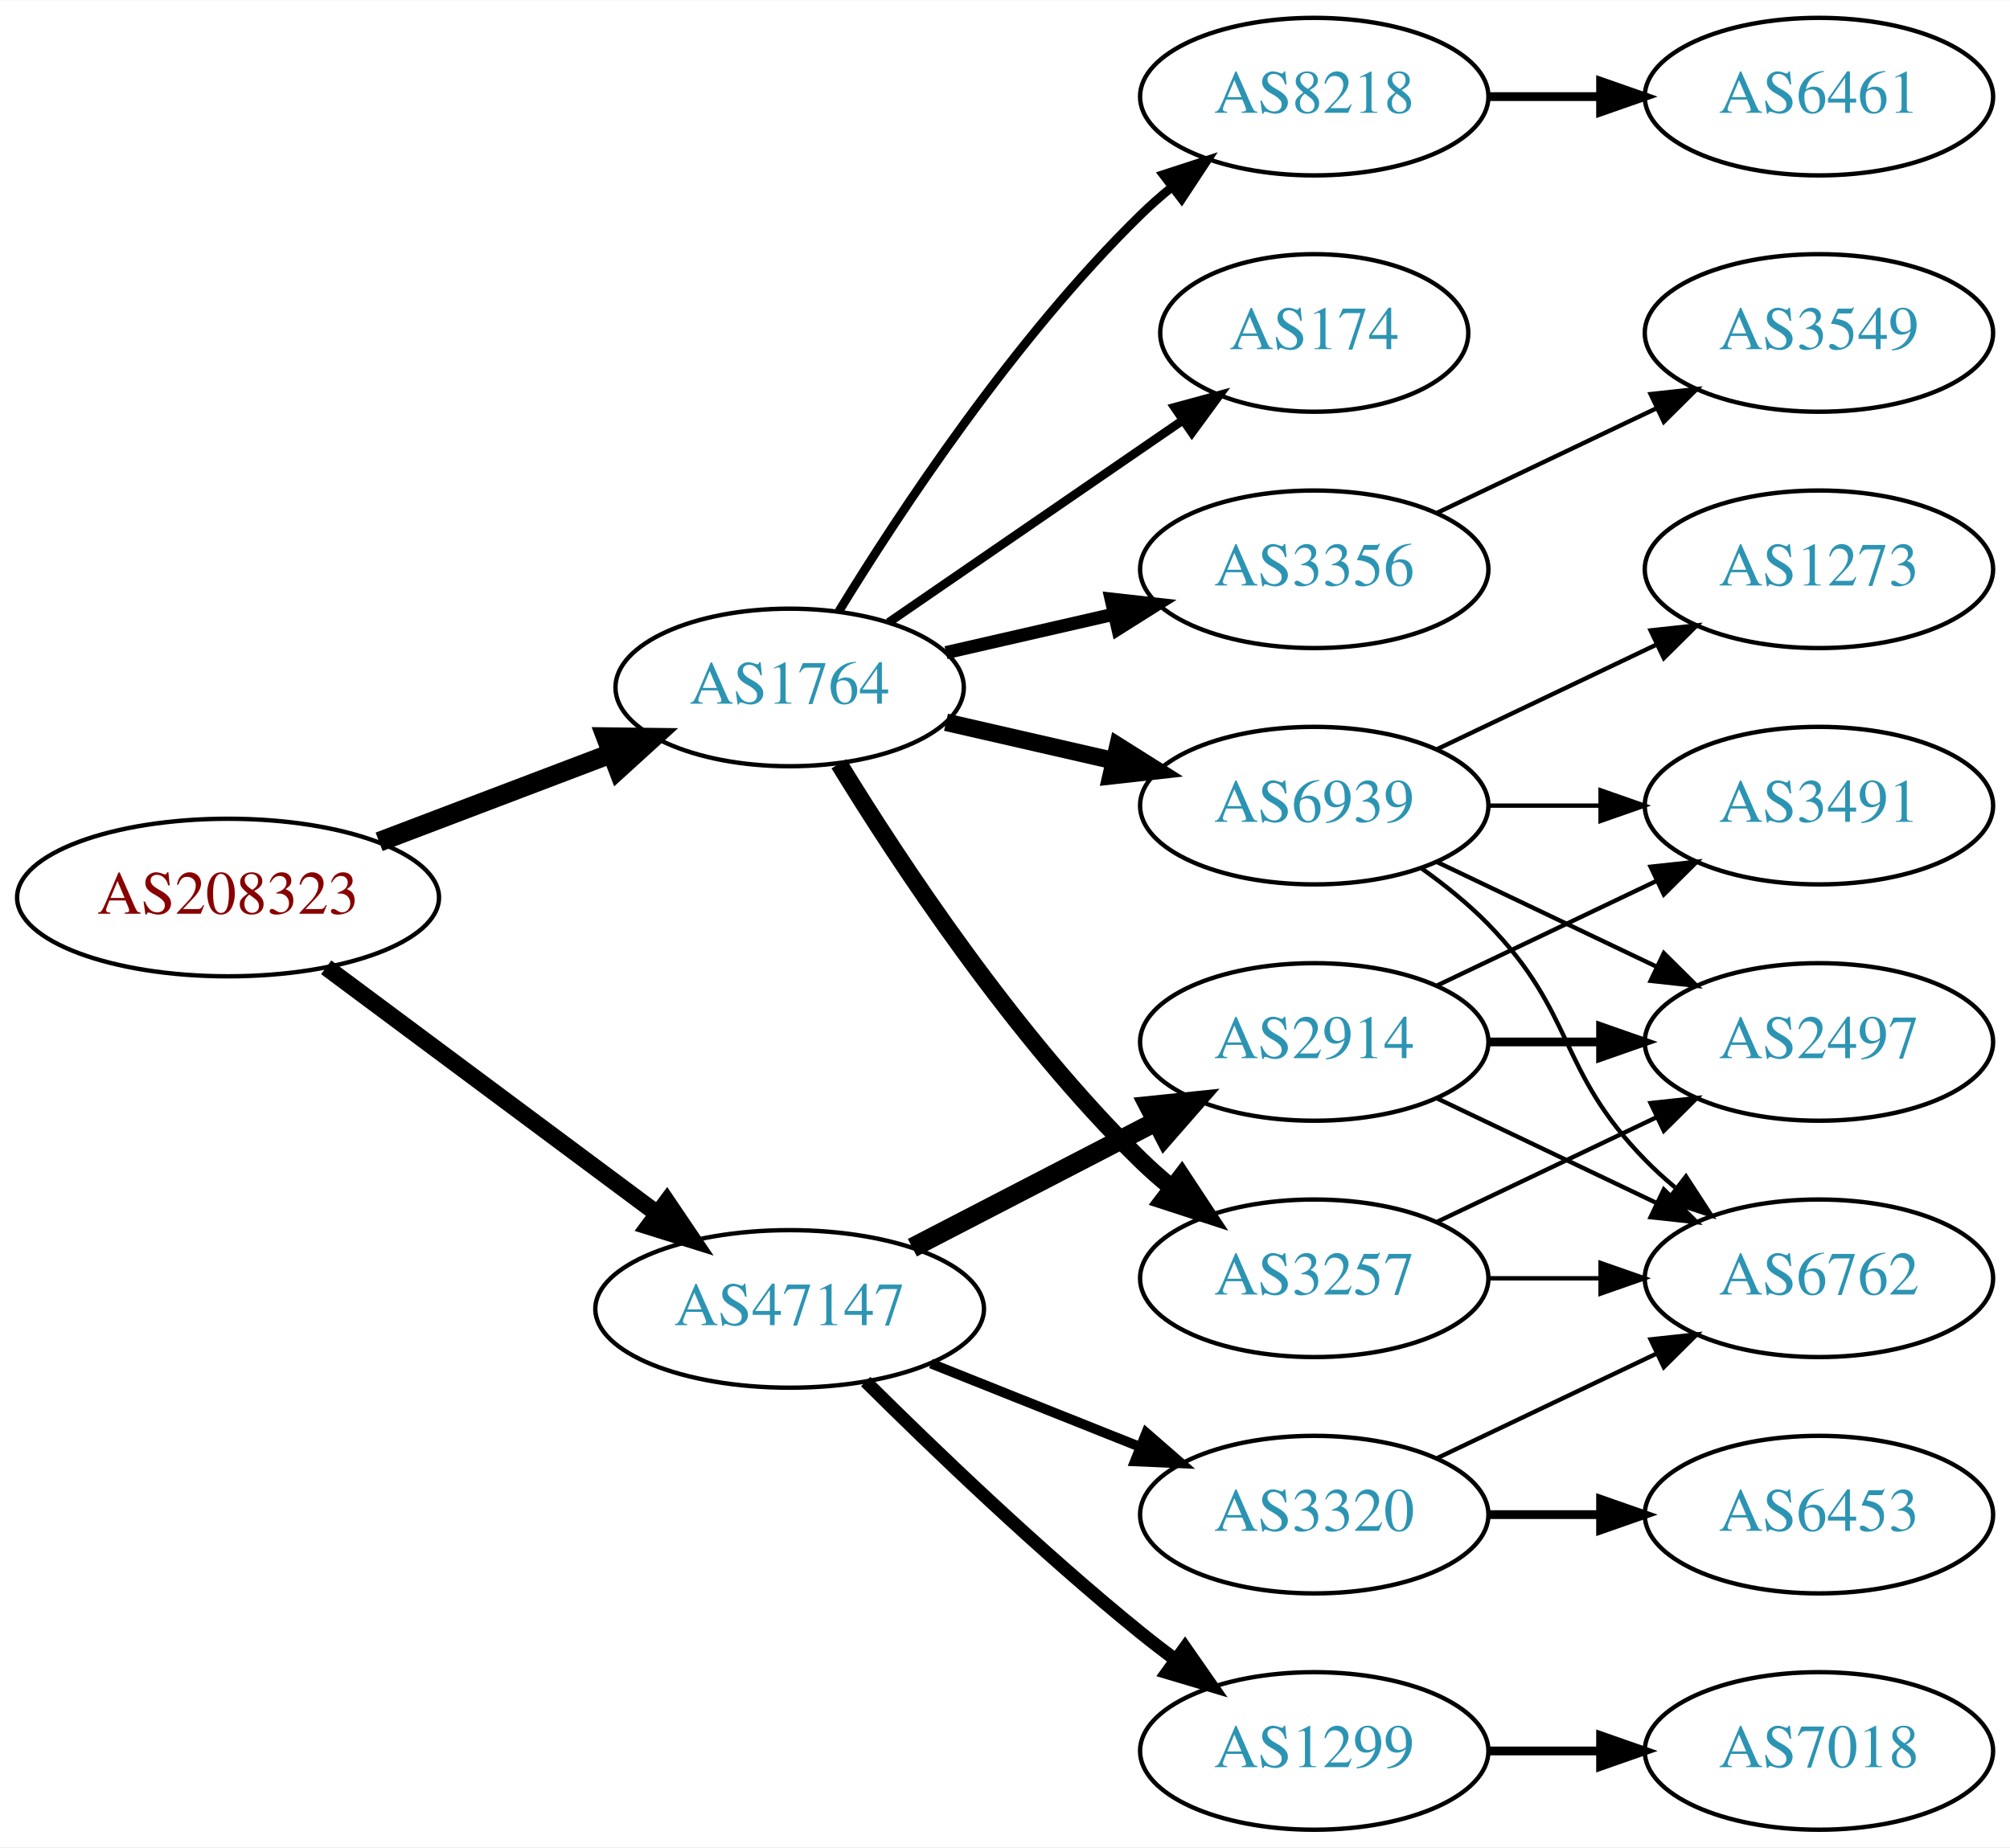
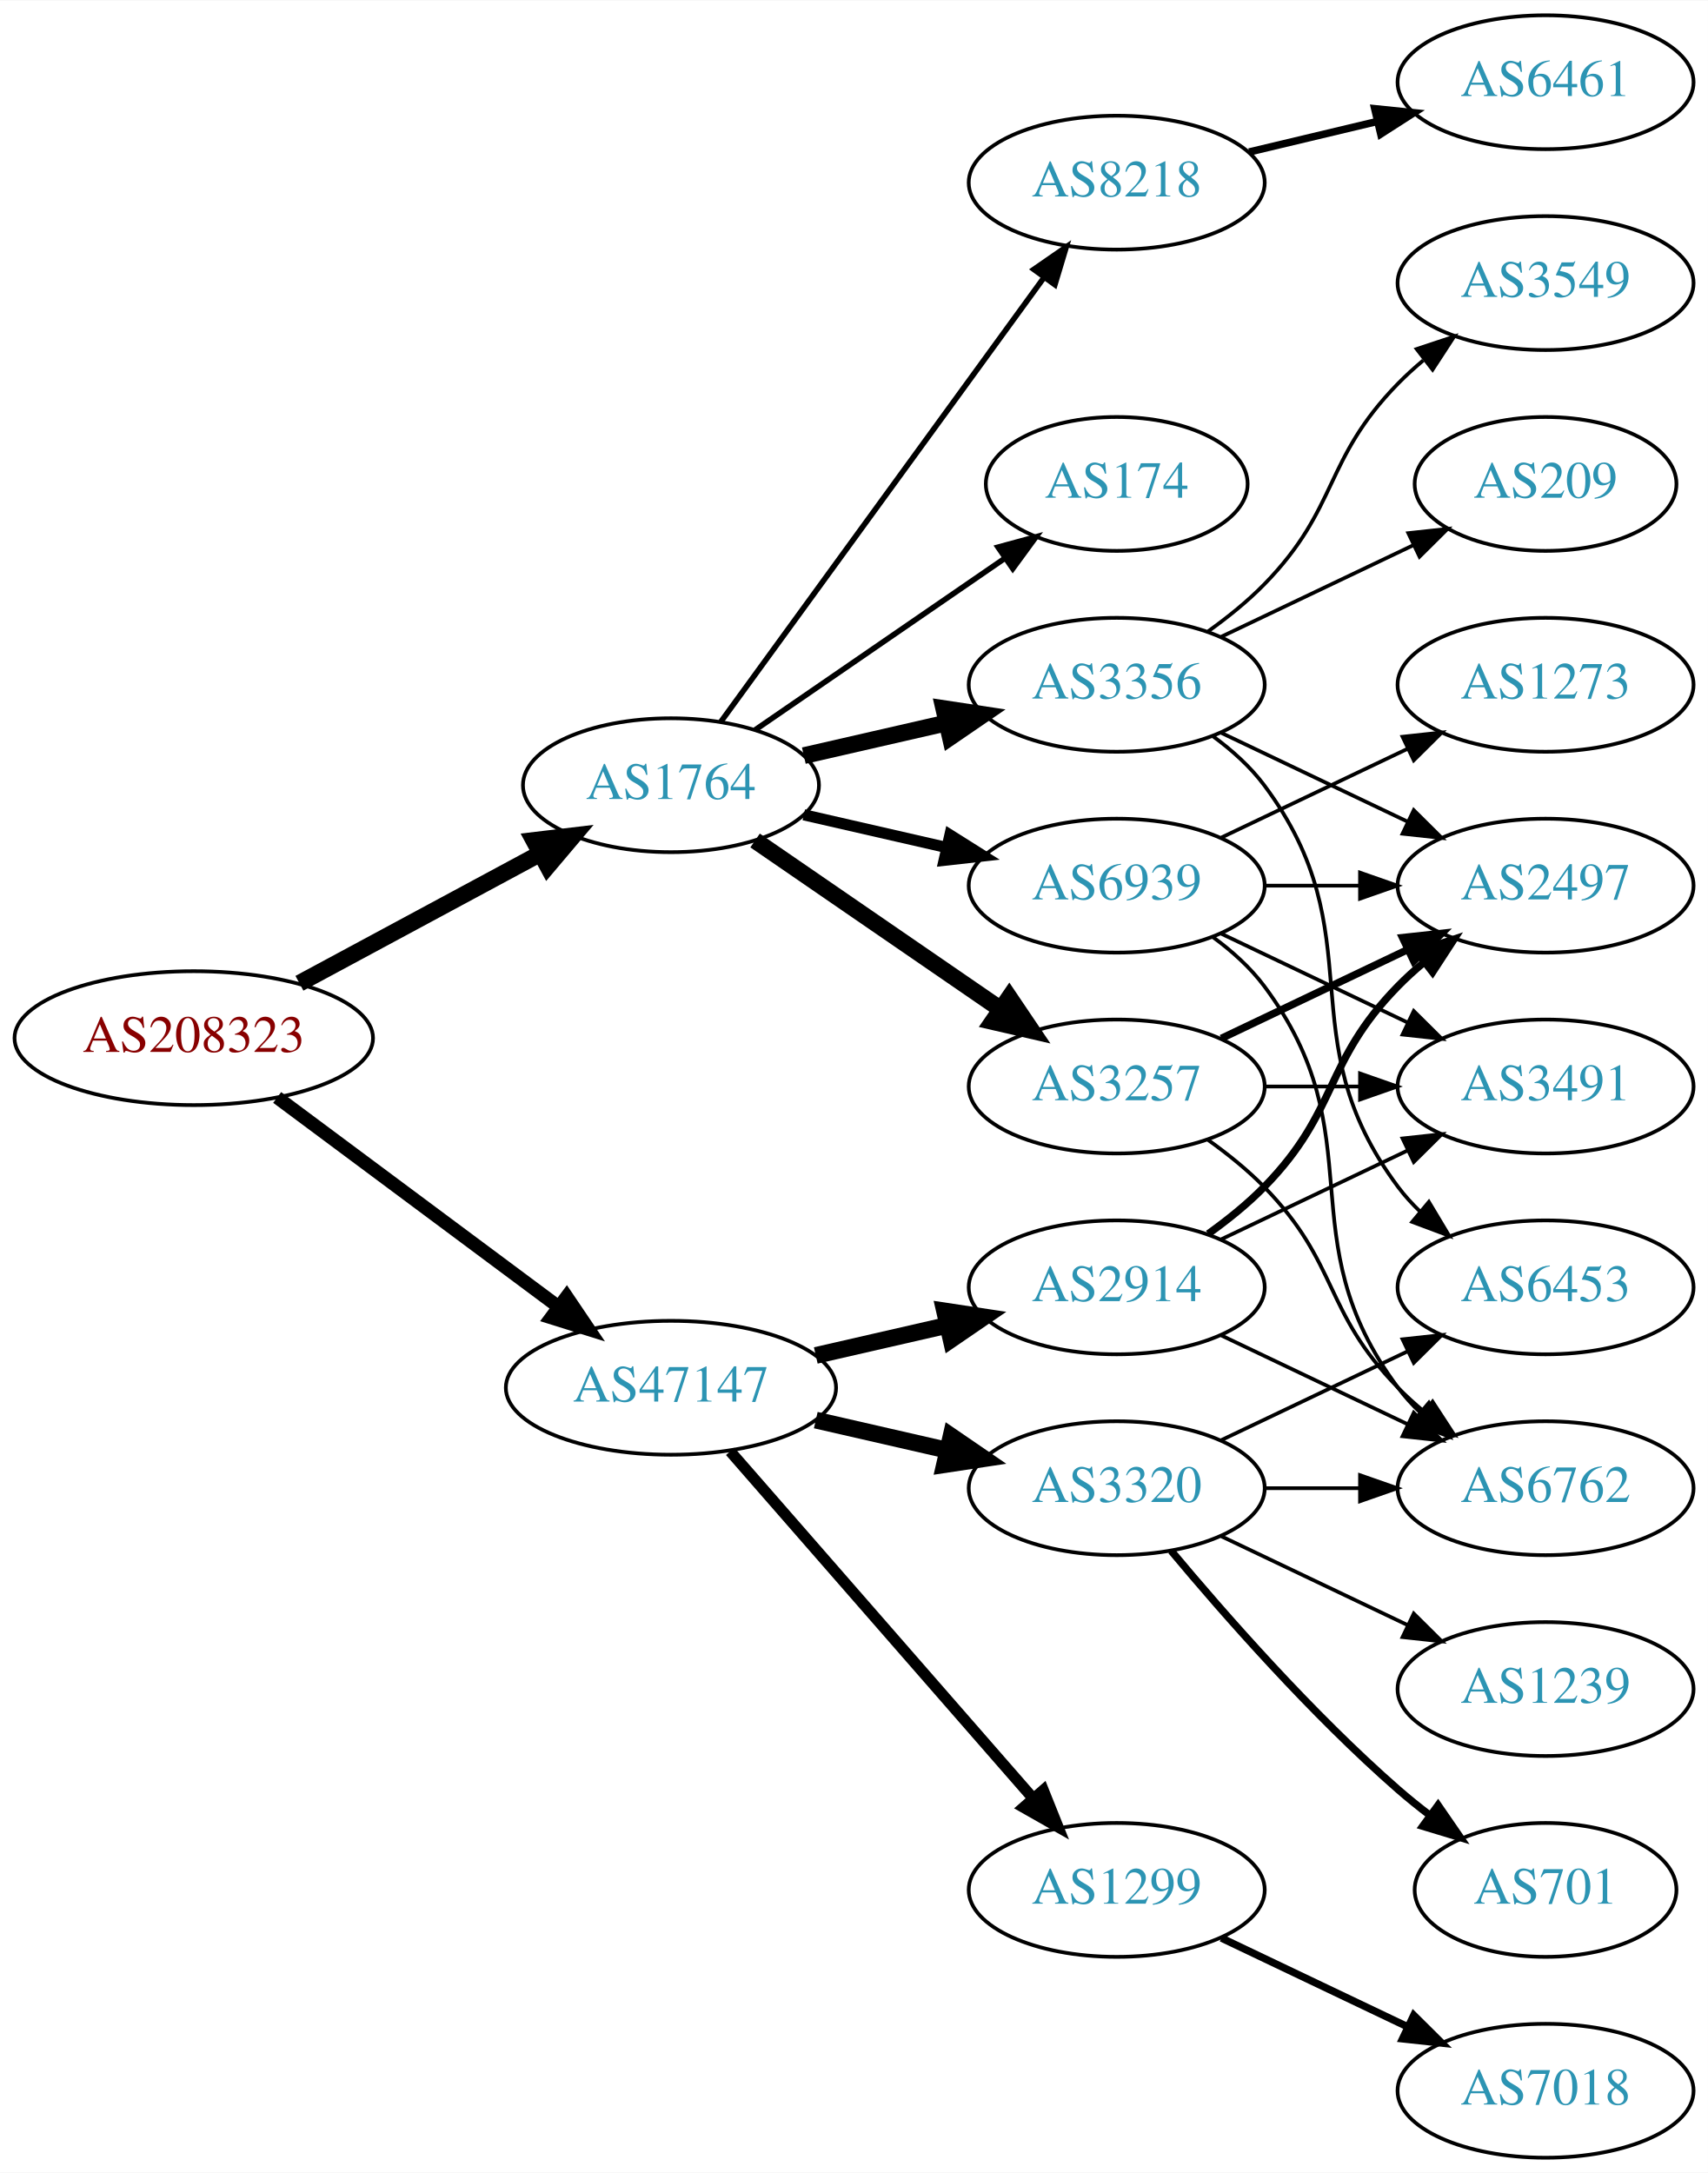
- <svg xmlns="http://www.w3.org/2000/svg" xmlns:xlink="http://www.w3.org/1999/xlink" width="459pt" height="422pt" viewBox="0.00 0.00 459.17 422.00">
-   <g id="graph0" class="graph" transform="scale(1 1) rotate(0) translate(4 418)">
-     <polygon fill="white" stroke="none" points="-4,4 -4,-418 455.17,-418 455.17,4 -4,4" />
+ <svg xmlns="http://www.w3.org/2000/svg" xmlns:xlink="http://www.w3.org/1999/xlink" width="459pt" height="584pt" viewBox="0.00 0.00 459.17 584.00">
+   <g id="graph0" class="graph" transform="scale(1 1) rotate(0) translate(4 580)">
+     <polygon fill="white" stroke="none" points="-4,4 -4,-580 455.17,-580 455.17,4 -4,4" />
    <g id="node1" class="node">
      <g id="a_node1">
        <a xlink:href="/asn/208323" xlink:title="AS208323 ~ ZVR: 1254016365 [AT]">
-           <ellipse fill="#ffffff" stroke="black" cx="48.096" cy="-213" rx="48.192" ry="18" />
-           <text text-anchor="middle" x="48.096" y="-209.3" font-family="Times,serif" font-size="14.00" fill="#880000">AS208323</text>
+           <ellipse fill="#ffffff" stroke="black" cx="48.096" cy="-301" rx="48.192" ry="18" />
+           <text text-anchor="middle" x="48.096" y="-297.3" font-family="Times,serif" font-size="14.00" fill="#880000">AS208323</text>
        </a>
      </g>
    </g>
    <g id="node2" class="node">
      <g id="a_node2">
        <a xlink:href="/asn/1764" xlink:title="AS1764 ~ NEXTLAYER-AS [AT]">
-           <ellipse fill="#ffffff" stroke="black" cx="176.388" cy="-261" rx="39.794" ry="18" />
-           <text text-anchor="middle" x="176.388" y="-257.3" font-family="Times,serif" font-size="14.00" fill="#2c94b3">AS1764</text>
+           <ellipse fill="#ffffff" stroke="black" cx="176.388" cy="-369" rx="39.794" ry="18" />
+           <text text-anchor="middle" x="176.388" y="-365.3" font-family="Times,serif" font-size="14.00" fill="#2c94b3">AS1764</text>
        </a>
      </g>
    </g>
    <g id="edge1" class="edge">
-       <path fill="none" stroke="black" stroke-width="4.5" d="M82.608,-225.737C98.857,-231.913 118.492,-239.375 135.506,-245.842" />
-       <polygon fill="black" stroke="black" stroke-width="4.5" points="134.43,-249.645 145.176,-249.518 137.228,-242.284 134.43,-249.645" />
+       <path fill="none" stroke="black" stroke-width="4.5" d="M76.499,-315.755C95.498,-325.985 120.934,-339.68 141.251,-350.62" />
+       <polygon fill="black" stroke="black" stroke-width="4.5" points="139.512,-354.155 150.184,-355.429 143.246,-347.222 139.512,-354.155" />
    </g>
    <g id="node3" class="node">
      <g id="a_node3">
        <a xlink:href="/asn/47147" xlink:title="AS47147 ~ ANEXIA Internetdienstleistungs GmbH [AT]">
-           <ellipse fill="#ffffff" stroke="black" cx="176.388" cy="-119" rx="44.393" ry="18" />
-           <text text-anchor="middle" x="176.388" y="-115.3" font-family="Times,serif" font-size="14.00" fill="#2c94b3">AS47147</text>
+           <ellipse fill="#ffffff" stroke="black" cx="176.388" cy="-207" rx="44.393" ry="18" />
+           <text text-anchor="middle" x="176.388" y="-203.3" font-family="Times,serif" font-size="14.00" fill="#2c94b3">AS47147</text>
        </a>
      </g>
    </g>
    <g id="edge2" class="edge">
-       <path fill="none" stroke="black" stroke-width="3.9" d="M70.519,-197.054C91.328,-181.566 123.078,-157.934 146.192,-140.731" />
-       <polygon fill="black" stroke="black" stroke-width="3.9" points="148.348,-143.489 154.28,-134.71 144.169,-137.873 148.348,-143.489" />
+       <path fill="none" stroke="black" stroke-width="3.6" d="M70.519,-285.054C91.328,-269.566 123.078,-245.934 146.192,-228.731" />
+       <polygon fill="black" stroke="black" stroke-width="3.6" points="148.348,-231.489 154.28,-222.71 144.169,-225.873 148.348,-231.489" />
    </g>
    <g id="node4" class="node">
      <g id="a_node4">
-         <a xlink:href="/asn/174" xlink:title="AS174 ~ Cogent Communications [US]">
-           <ellipse fill="#ffffff" stroke="black" cx="296.23" cy="-342" rx="35.194" ry="18" />
-           <text text-anchor="middle" x="296.23" y="-338.3" font-family="Times,serif" font-size="14.00" fill="#2c94b3">AS174</text>
+         <a xlink:href="/asn/3257" xlink:title="AS3257 ~ GTT [DE]">
+           <ellipse fill="#ffffff" stroke="black" cx="296.23" cy="-288" rx="39.794" ry="18" />
+           <text text-anchor="middle" x="296.23" y="-284.3" font-family="Times,serif" font-size="14.00" fill="#2c94b3">AS3257</text>
        </a>
      </g>
    </g>
    <g id="edge3" class="edge">
-       <path fill="none" stroke="black" stroke-width="2" d="M199.002,-275.857C217.839,-288.805 245.319,-307.693 266.095,-321.973" />
-       <polygon fill="black" stroke="black" stroke-width="2" points="264.32,-325.001 274.543,-327.781 268.285,-319.232 264.32,-325.001" />
+       <path fill="none" stroke="black" stroke-width="4.5" d="M199.002,-354.143C217.49,-341.435 244.304,-323.005 264.934,-308.825" />
+       <polygon fill="black" stroke="black" stroke-width="4.5" points="267.343,-311.946 273.354,-303.037 262.883,-305.456 267.343,-311.946" />
    </g>
    <g id="node5" class="node">
      <g id="a_node5">
-         <a xlink:href="/asn/8218" xlink:title="AS8218 ~ legacy Neotelecoms [FR]">
+         <a xlink:href="/asn/3356" xlink:title="AS3356 ~ Level 3 Parent, LLC [US]">
          <ellipse fill="#ffffff" stroke="black" cx="296.23" cy="-396" rx="39.794" ry="18" />
-           <text text-anchor="middle" x="296.23" y="-392.3" font-family="Times,serif" font-size="14.00" fill="#2c94b3">AS8218</text>
+           <text text-anchor="middle" x="296.23" y="-392.3" font-family="Times,serif" font-size="14.00" fill="#2c94b3">AS3356</text>
        </a>
      </g>
    </g>
    <g id="edge4" class="edge">
-       <path fill="none" stroke="black" stroke-width="2" d="M187.653,-278.44C201.462,-300.991 227.651,-340.722 256.584,-369 258.724,-371.092 261.041,-373.137 263.441,-375.106" />
-       <polygon fill="black" stroke="black" stroke-width="2" points="261.708,-378.185 271.782,-381.464 265.951,-372.618 261.708,-378.185" />
+       <path fill="none" stroke="black" stroke-width="4.5" d="M212.107,-376.955C224.107,-379.704 237.728,-382.825 250.42,-385.733" />
+       <polygon fill="black" stroke="black" stroke-width="4.5" points="249.725,-389.613 260.352,-388.009 251.484,-381.937 249.725,-389.613" />
    </g>
    <g id="node6" class="node">
      <g id="a_node6">
-         <a xlink:href="/asn/3356" xlink:title="AS3356 ~ Level 3 Parent, LLC [US]">
-           <ellipse fill="#ffffff" stroke="black" cx="296.23" cy="-288" rx="39.794" ry="18" />
-           <text text-anchor="middle" x="296.23" y="-284.3" font-family="Times,serif" font-size="14.00" fill="#2c94b3">AS3356</text>
+         <a xlink:href="/asn/174" xlink:title="AS174 ~ Cogent Communications [US]">
+           <ellipse fill="#ffffff" stroke="black" cx="296.23" cy="-450" rx="35.194" ry="18" />
+           <text text-anchor="middle" x="296.23" y="-446.3" font-family="Times,serif" font-size="14.00" fill="#2c94b3">AS174</text>
        </a>
      </g>
    </g>
    <g id="edge5" class="edge">
-       <path fill="none" stroke="black" stroke-width="3" d="M212.107,-268.955C224.107,-271.704 237.728,-274.825 250.42,-277.733" />
-       <polygon fill="black" stroke="black" stroke-width="3" points="249.823,-281.187 260.352,-280.009 251.386,-274.364 249.823,-281.187" />
+       <path fill="none" stroke="black" stroke-width="1.5" d="M199.002,-383.857C217.839,-396.805 245.319,-415.693 266.095,-429.973" />
+       <polygon fill="black" stroke="black" stroke-width="1.5" points="264.32,-433.001 274.543,-435.781 268.285,-427.232 264.32,-433.001" />
    </g>
    <g id="node7" class="node">
      <g id="a_node7">
-         <a xlink:href="/asn/3257" xlink:title="AS3257 ~ GTT [DE]">
-           <ellipse fill="#ffffff" stroke="black" cx="296.23" cy="-126" rx="39.794" ry="18" />
-           <text text-anchor="middle" x="296.23" y="-122.3" font-family="Times,serif" font-size="14.00" fill="#2c94b3">AS3257</text>
+         <a xlink:href="/asn/8218" xlink:title="AS8218 ~ legacy Neotelecoms [FR]">
+           <ellipse fill="#ffffff" stroke="black" cx="296.23" cy="-531" rx="39.794" ry="18" />
+           <text text-anchor="middle" x="296.23" y="-527.3" font-family="Times,serif" font-size="14.00" fill="#2c94b3">AS8218</text>
        </a>
      </g>
    </g>
    <g id="edge6" class="edge">
-       <path fill="none" stroke="black" stroke-width="4" d="M187.653,-243.56C201.462,-221.009 227.651,-181.278 256.584,-153 258.724,-150.908 261.041,-148.863 263.441,-146.894" />
-       <polygon fill="black" stroke="black" stroke-width="4" points="265.951,-149.382 271.782,-140.536 261.708,-143.815 265.951,-149.382" />
+       <path fill="none" stroke="black" stroke-width="1.5" d="M189.776,-386.031C210.498,-414.517 252.301,-471.985 276.589,-505.374" />
+       <polygon fill="black" stroke="black" stroke-width="1.5" points="273.94,-507.682 282.653,-513.71 279.601,-503.564 273.94,-507.682" />
    </g>
    <g id="node8" class="node">
      <g id="a_node8">
        <a xlink:href="/asn/6939" xlink:title="AS6939 ~ Hurricane Electric LLC [US]">
+           <ellipse fill="#ffffff" stroke="black" cx="296.23" cy="-342" rx="39.794" ry="18" />
+           <text text-anchor="middle" x="296.23" y="-338.3" font-family="Times,serif" font-size="14.00" fill="#2c94b3">AS6939</text>
+         </a>
+       </g>
+     </g>
+     <g id="edge7" class="edge">
+       <path fill="none" stroke="black" stroke-width="3" d="M212.107,-361.045C224.107,-358.296 237.728,-355.175 250.42,-352.267" />
+       <polygon fill="black" stroke="black" stroke-width="3" points="251.386,-355.636 260.352,-349.991 249.823,-348.813 251.386,-355.636" />
+     </g>
+     <g id="node16" class="node">
+       <g id="a_node16">
+         <a xlink:href="/asn/2914" xlink:title="AS2914 ~ NTT America, Inc. [US]">
          <ellipse fill="#ffffff" stroke="black" cx="296.23" cy="-234" rx="39.794" ry="18" />
-           <text text-anchor="middle" x="296.23" y="-230.3" font-family="Times,serif" font-size="14.00" fill="#2c94b3">AS6939</text>
-         </a>
-       </g>
-     </g>
-     <g id="edge7" class="edge">
-       <path fill="none" stroke="black" stroke-width="4" d="M212.107,-253.045C224.107,-250.296 237.728,-247.175 250.42,-244.267" />
-       <polygon fill="black" stroke="black" stroke-width="4" points="251.386,-247.636 260.352,-241.991 249.823,-240.813 251.386,-247.636" />
+           <text text-anchor="middle" x="296.23" y="-230.3" font-family="Times,serif" font-size="14.00" fill="#2c94b3">AS2914</text>
+         </a>
+       </g>
+     </g>
+     <g id="edge16" class="edge">
+       <path fill="none" stroke="black" stroke-width="4.5" d="M215.322,-215.692C226.563,-218.267 238.976,-221.111 250.599,-223.774" />
+       <polygon fill="black" stroke="black" stroke-width="4.5" points="249.934,-227.661 260.56,-226.057 251.692,-219.985 249.934,-227.661" />
+     </g>
+     <g id="node17" class="node">
+       <g id="a_node17">
+         <a xlink:href="/asn/3320" xlink:title="AS3320 ~ DTAG [DE]">
+           <ellipse fill="#ffffff" stroke="black" cx="296.23" cy="-180" rx="39.794" ry="18" />
+           <text text-anchor="middle" x="296.23" y="-176.3" font-family="Times,serif" font-size="14.00" fill="#2c94b3">AS3320</text>
+         </a>
+       </g>
+     </g>
+     <g id="edge17" class="edge">
+       <path fill="none" stroke="black" stroke-width="4.5" d="M215.322,-198.308C226.563,-195.733 238.976,-192.889 250.599,-190.226" />
+       <polygon fill="black" stroke="black" stroke-width="4.5" points="251.692,-194.015 260.56,-187.943 249.934,-186.339 251.692,-194.015" />
+     </g>
+     <g id="node18" class="node">
+       <g id="a_node18">
+         <a xlink:href="/asn/1299" xlink:title="AS1299 ~ Telia Carrier [EU]">
+           <ellipse fill="#ffffff" stroke="black" cx="296.23" cy="-72" rx="39.794" ry="18" />
+           <text text-anchor="middle" x="296.23" y="-68.3" font-family="Times,serif" font-size="14.00" fill="#2c94b3">AS1299</text>
+         </a>
+       </g>
+     </g>
+     <g id="edge18" class="edge">
+       <path fill="none" stroke="black" stroke-width="3" d="M192.312,-189.902C212.855,-166.369 249.974,-123.845 273.571,-96.813" />
+       <polygon fill="black" stroke="black" stroke-width="3" points="276.487,-98.794 280.426,-88.959 271.214,-94.191 276.487,-98.794" />
+     </g>
+     <g id="node9" class="node">
+       <g id="a_node9">
+         <a xlink:href="/asn/3491" xlink:title="AS3491 ~ PCCW Global, Inc. [US]">
+           <ellipse fill="#ffffff" stroke="black" cx="411.523" cy="-288" rx="39.794" ry="18" />
+           <text text-anchor="middle" x="411.523" y="-284.3" font-family="Times,serif" font-size="14.00" fill="#2c94b3">AS3491</text>
+         </a>
+       </g>
+     </g>
+     <g id="edge8" class="edge">
+       <path fill="none" stroke="black" d="M335.902,-288C344.105,-288 352.869,-288 361.401,-288" />
+       <polygon fill="black" stroke="black" points="361.641,-291.5 371.641,-288 361.641,-284.5 361.641,-291.5" />
+     </g>
+     <g id="node10" class="node">
+       <g id="a_node10">
+         <a xlink:href="/asn/6762" xlink:title="AS6762 ~ TELECOM ITALIA SPARKLE S.p.A. [IT]">
+           <ellipse fill="#ffffff" stroke="black" cx="411.523" cy="-180" rx="39.794" ry="18" />
+           <text text-anchor="middle" x="411.523" y="-176.3" font-family="Times,serif" font-size="14.00" fill="#2c94b3">AS6762</text>
+         </a>
+       </g>
+     </g>
+     <g id="edge9" class="edge">
+       <path fill="none" stroke="black" d="M320.824,-273.611C326.08,-269.852 331.412,-265.563 335.877,-261 356.049,-240.383 351.704,-227.617 371.877,-207 373.969,-204.861 376.253,-202.782 378.63,-200.79" />
+       <polygon fill="black" stroke="black" points="381.148,-203.268 386.929,-194.389 376.873,-197.725 381.148,-203.268" />
+     </g>
+     <g id="node11" class="node">
+       <g id="a_node11">
+         <a xlink:href="/asn/2497" xlink:title="AS2497 ~ Internet Initiative Japan Inc. [JP]">
+           <ellipse fill="#ffffff" stroke="black" cx="411.523" cy="-342" rx="39.794" ry="18" />
+           <text text-anchor="middle" x="411.523" y="-338.3" font-family="Times,serif" font-size="14.00" fill="#2c94b3">AS2497</text>
+         </a>
+       </g>
+     </g>
+     <g id="edge10" class="edge">
+       <path fill="none" stroke="black" stroke-width="2" d="M324.367,-300.934C339.361,-308.081 358.182,-317.052 374.405,-324.785" />
+       <polygon fill="black" stroke="black" stroke-width="2" points="373.075,-328.028 383.608,-329.171 376.087,-321.709 373.075,-328.028" />
+     </g>
+     <g id="edge11" class="edge">
+       <path fill="none" stroke="black" d="M324.367,-383.066C339.361,-375.919 358.182,-366.948 374.405,-359.215" />
+       <polygon fill="black" stroke="black" points="376.087,-362.291 383.608,-354.829 373.075,-355.972 376.087,-362.291" />
+     </g>
+     <g id="node12" class="node">
+       <g id="a_node12">
+         <a xlink:href="/asn/3549" xlink:title="AS3549 ~ Level 3 Parent, LLC [US]">
+           <ellipse fill="#ffffff" stroke="black" cx="411.523" cy="-504" rx="39.794" ry="18" />
+           <text text-anchor="middle" x="411.523" y="-500.3" font-family="Times,serif" font-size="14.00" fill="#2c94b3">AS3549</text>
+         </a>
+       </g>
+     </g>
+     <g id="edge12" class="edge">
+       <path fill="none" stroke="black" d="M320.824,-410.389C326.08,-414.148 331.412,-418.437 335.877,-423 356.049,-443.617 351.704,-456.383 371.877,-477 373.969,-479.139 376.253,-481.218 378.63,-483.21" />
+       <polygon fill="black" stroke="black" points="376.873,-486.275 386.929,-489.611 381.148,-480.732 376.873,-486.275" />
    </g>
    <g id="node13" class="node">
      <g id="a_node13">
-         <a xlink:href="/asn/3320" xlink:title="AS3320 ~ DTAG [DE]">
-           <ellipse fill="#ffffff" stroke="black" cx="296.23" cy="-72" rx="39.794" ry="18" />
-           <text text-anchor="middle" x="296.23" y="-68.3" font-family="Times,serif" font-size="14.00" fill="#2c94b3">AS3320</text>
-         </a>
-       </g>
-     </g>
-     <g id="edge12" class="edge">
-       <path fill="none" stroke="black" stroke-width="2.25" d="M208.658,-106.528C223.339,-100.673 240.983,-93.636 256.501,-87.447" />
-       <polygon fill="black" stroke="black" stroke-width="2.25" points="257.851,-90.677 265.842,-83.721 255.257,-84.175 257.851,-90.677" />
+         <a xlink:href="/asn/6453" xlink:title="AS6453 ~ TATA COMMUNICATIONS (AMERICA) INC [US]">
+           <ellipse fill="#ffffff" stroke="black" cx="411.523" cy="-234" rx="39.794" ry="18" />
+           <text text-anchor="middle" x="411.523" y="-230.3" font-family="Times,serif" font-size="14.00" fill="#2c94b3">AS6453</text>
+         </a>
+       </g>
+     </g>
+     <g id="edge13" class="edge">
+       <path fill="none" stroke="black" d="M322.161,-382.118C327.237,-378.389 332.155,-373.984 335.877,-369 366.148,-328.458 341.605,-301.542 371.877,-261 373.621,-258.664 375.628,-256.455 377.792,-254.383" />
+       <polygon fill="black" stroke="black" points="380.151,-256.973 385.592,-247.882 375.67,-251.595 380.151,-256.973" />
    </g>
    <g id="node14" class="node">
      <g id="a_node14">
-         <a xlink:href="/asn/1299" xlink:title="AS1299 ~ Telia Carrier [EU]">
-           <ellipse fill="#ffffff" stroke="black" cx="296.23" cy="-18" rx="39.794" ry="18" />
-           <text text-anchor="middle" x="296.23" y="-14.3" font-family="Times,serif" font-size="14.00" fill="#2c94b3">AS1299</text>
-         </a>
-       </g>
-     </g>
-     <g id="edge13" class="edge">
-       <path fill="none" stroke="black" stroke-width="3" d="M193.756,-102.403C209.352,-86.911 233.77,-63.473 256.584,-45 259.128,-42.94 261.821,-40.864 264.553,-38.828" />
-       <polygon fill="black" stroke="black" stroke-width="3" points="266.708,-41.59 272.763,-32.895 262.608,-35.916 266.708,-41.59" />
+         <a xlink:href="/asn/209" xlink:title="AS209 ~ CenturyLink Communications, LLC [US]">
+           <ellipse fill="#ffffff" stroke="black" cx="411.523" cy="-450" rx="35.194" ry="18" />
+           <text text-anchor="middle" x="411.523" y="-446.3" font-family="Times,serif" font-size="14.00" fill="#2c94b3">AS209</text>
+         </a>
+       </g>
+     </g>
+     <g id="edge14" class="edge">
+       <path fill="none" stroke="black" d="M324.367,-408.934C339.798,-416.29 359.284,-425.577 375.819,-433.459" />
+       <polygon fill="black" stroke="black" points="374.628,-436.768 385.161,-437.911 377.64,-430.449 374.628,-436.768" />
    </g>
    <g id="node15" class="node">
      <g id="a_node15">
-         <a xlink:href="/asn/2914" xlink:title="AS2914 ~ NTT America, Inc. [US]">
-           <ellipse fill="#ffffff" stroke="black" cx="296.23" cy="-180" rx="39.794" ry="18" />
-           <text text-anchor="middle" x="296.23" y="-176.3" font-family="Times,serif" font-size="14.00" fill="#2c94b3">AS2914</text>
-         </a>
-       </g>
-     </g>
-     <g id="edge14" class="edge">
-       <path fill="none" stroke="black" stroke-width="4.5" d="M204.423,-132.995C220.972,-141.561 242.324,-152.614 260.165,-161.849" />
-       <polygon fill="black" stroke="black" stroke-width="4.5" points="258.44,-165.39 269.131,-166.49 262.06,-158.396 258.44,-165.39" />
-     </g>
-     <g id="node9" class="node">
-       <g id="a_node9">
        <a xlink:href="/asn/6461" xlink:title="AS6461 ~ Zayo Bandwidth [US]">
+           <ellipse fill="#ffffff" stroke="black" cx="411.523" cy="-558" rx="39.794" ry="18" />
+           <text text-anchor="middle" x="411.523" y="-554.3" font-family="Times,serif" font-size="14.00" fill="#2c94b3">AS6461</text>
+         </a>
+       </g>
+     </g>
+     <g id="edge15" class="edge">
+       <path fill="none" stroke="black" stroke-width="2" d="M331.837,-539.248C342.709,-541.838 354.863,-544.735 366.305,-547.462" />
+       <polygon fill="black" stroke="black" stroke-width="2" points="365.589,-550.889 376.128,-549.803 367.212,-544.08 365.589,-550.889" />
+     </g>
+     <g id="edge29" class="edge">
+       <path fill="none" stroke="black" d="M324.367,-329.066C339.361,-321.919 358.182,-312.948 374.405,-305.215" />
+       <polygon fill="black" stroke="black" points="376.087,-308.291 383.608,-300.829 373.075,-301.972 376.087,-308.291" />
+     </g>
+     <g id="edge30" class="edge">
+       <path fill="none" stroke="black" d="M322.161,-328.118C327.237,-324.389 332.155,-319.984 335.877,-315 366.148,-274.458 341.605,-247.542 371.877,-207 373.621,-204.664 375.628,-202.455 377.792,-200.383" />
+       <polygon fill="black" stroke="black" points="380.151,-202.973 385.592,-193.882 375.67,-197.595 380.151,-202.973" />
+     </g>
+     <g id="edge28" class="edge">
+       <path fill="none" stroke="black" d="M335.902,-342C344.105,-342 352.869,-342 361.401,-342" />
+       <polygon fill="black" stroke="black" points="361.641,-345.5 371.641,-342 361.641,-338.5 361.641,-345.5" />
+     </g>
+     <g id="node22" class="node">
+       <g id="a_node22">
+         <a xlink:href="/asn/1273" xlink:title="AS1273 ~ Vodafone Group PLC [EU]">
          <ellipse fill="#ffffff" stroke="black" cx="411.523" cy="-396" rx="39.794" ry="18" />
-           <text text-anchor="middle" x="411.523" y="-392.3" font-family="Times,serif" font-size="14.00" fill="#2c94b3">AS6461</text>
-         </a>
-       </g>
-     </g>
-     <g id="edge8" class="edge">
-       <path fill="none" stroke="black" stroke-width="2" d="M335.902,-396C344.105,-396 352.869,-396 361.401,-396" />
-       <polygon fill="black" stroke="black" stroke-width="2" points="361.641,-399.5 371.641,-396 361.641,-392.5 361.641,-399.5" />
-     </g>
-     <g id="node10" class="node">
-       <g id="a_node10">
-         <a xlink:href="/asn/3549" xlink:title="AS3549 ~ Level 3 Parent, LLC [US]">
-           <ellipse fill="#ffffff" stroke="black" cx="411.523" cy="-342" rx="39.794" ry="18" />
-           <text text-anchor="middle" x="411.523" y="-338.3" font-family="Times,serif" font-size="14.00" fill="#2c94b3">AS3549</text>
-         </a>
-       </g>
-     </g>
-     <g id="edge9" class="edge">
-       <path fill="none" stroke="black" d="M324.367,-300.934C339.361,-308.081 358.182,-317.052 374.405,-324.785" />
-       <polygon fill="black" stroke="black" points="373.075,-328.028 383.608,-329.171 376.087,-321.709 373.075,-328.028" />
-     </g>
-     <g id="node11" class="node">
-       <g id="a_node11">
-         <a xlink:href="/asn/6762" xlink:title="AS6762 ~ TELECOM ITALIA SPARKLE S.p.A. [IT]">
-           <ellipse fill="#ffffff" stroke="black" cx="411.523" cy="-126" rx="39.794" ry="18" />
-           <text text-anchor="middle" x="411.523" y="-122.3" font-family="Times,serif" font-size="14.00" fill="#2c94b3">AS6762</text>
-         </a>
-       </g>
-     </g>
-     <g id="edge10" class="edge">
-       <path fill="none" stroke="black" d="M335.902,-126C344.105,-126 352.869,-126 361.401,-126" />
-       <polygon fill="black" stroke="black" points="361.641,-129.5 371.641,-126 361.641,-122.5 361.641,-129.5" />
-     </g>
-     <g id="node12" class="node">
-       <g id="a_node12">
-         <a xlink:href="/asn/2497" xlink:title="AS2497 ~ Internet Initiative Japan Inc. [JP]">
-           <ellipse fill="#ffffff" stroke="black" cx="411.523" cy="-180" rx="39.794" ry="18" />
-           <text text-anchor="middle" x="411.523" y="-176.3" font-family="Times,serif" font-size="14.00" fill="#2c94b3">AS2497</text>
-         </a>
-       </g>
-     </g>
-     <g id="edge11" class="edge">
-       <path fill="none" stroke="black" d="M324.367,-138.934C339.361,-146.081 358.182,-155.052 374.405,-162.785" />
-       <polygon fill="black" stroke="black" points="373.075,-166.028 383.608,-167.171 376.087,-159.709 373.075,-166.028" />
-     </g>
-     <g id="edge23" class="edge">
-       <path fill="none" stroke="black" d="M320.824,-219.611C326.08,-215.852 331.412,-211.563 335.877,-207 356.049,-186.383 351.704,-173.617 371.877,-153 373.969,-150.861 376.253,-148.782 378.63,-146.79" />
-       <polygon fill="black" stroke="black" points="381.148,-149.268 386.929,-140.389 376.873,-143.725 381.148,-149.268" />
-     </g>
-     <g id="edge22" class="edge">
+           <text text-anchor="middle" x="411.523" y="-392.3" font-family="Times,serif" font-size="14.00" fill="#2c94b3">AS1273</text>
+         </a>
+       </g>
+     </g>
+     <g id="edge27" class="edge">
+       <path fill="none" stroke="black" d="M324.367,-354.934C339.361,-362.081 358.182,-371.052 374.405,-378.785" />
+       <polygon fill="black" stroke="black" points="373.075,-382.028 383.608,-383.171 376.087,-375.709 373.075,-382.028" />
+     </g>
+     <g id="edge19" class="edge">
+       <path fill="none" stroke="black" d="M324.367,-246.934C339.361,-254.081 358.182,-263.052 374.405,-270.785" />
+       <polygon fill="black" stroke="black" points="373.075,-274.028 383.608,-275.171 376.087,-267.709 373.075,-274.028" />
+     </g>
+     <g id="edge21" class="edge">
      <path fill="none" stroke="black" d="M324.367,-221.066C339.361,-213.919 358.182,-204.948 374.405,-197.215" />
      <polygon fill="black" stroke="black" points="376.087,-200.291 383.608,-192.829 373.075,-193.972 376.087,-200.291" />
    </g>
-     <g id="node18" class="node">
-       <g id="a_node18">
-         <a xlink:href="/asn/3491" xlink:title="AS3491 ~ PCCW Global, Inc. [US]">
-           <ellipse fill="#ffffff" stroke="black" cx="411.523" cy="-234" rx="39.794" ry="18" />
-           <text text-anchor="middle" x="411.523" y="-230.3" font-family="Times,serif" font-size="14.00" fill="#2c94b3">AS3491</text>
-         </a>
-       </g>
-     </g>
-     <g id="edge21" class="edge">
-       <path fill="none" stroke="black" d="M335.902,-234C344.105,-234 352.869,-234 361.401,-234" />
-       <polygon fill="black" stroke="black" points="361.641,-237.5 371.641,-234 361.641,-230.5 361.641,-237.5" />
+     <g id="edge20" class="edge">
+       <path fill="none" stroke="black" stroke-width="2" d="M320.824,-248.389C326.08,-252.148 331.412,-256.437 335.877,-261 356.049,-281.617 351.704,-294.383 371.877,-315 373.969,-317.139 376.253,-319.218 378.63,-321.21" />
+       <polygon fill="black" stroke="black" stroke-width="2" points="376.873,-324.275 386.929,-327.611 381.148,-318.732 376.873,-324.275" />
+     </g>
+     <g id="edge25" class="edge">
+       <path fill="none" stroke="black" d="M335.902,-180C344.105,-180 352.869,-180 361.401,-180" />
+       <polygon fill="black" stroke="black" points="361.641,-183.5 371.641,-180 361.641,-176.5 361.641,-183.5" />
+     </g>
+     <g id="edge24" class="edge">
+       <path fill="none" stroke="black" d="M324.367,-192.934C339.361,-200.081 358.182,-209.052 374.405,-216.785" />
+       <polygon fill="black" stroke="black" points="373.075,-220.028 383.608,-221.171 376.087,-213.709 373.075,-220.028" />
    </g>
    <g id="node19" class="node">
      <g id="a_node19">
-         <a xlink:href="/asn/1273" xlink:title="AS1273 ~ Vodafone Group PLC [EU]">
-           <ellipse fill="#ffffff" stroke="black" cx="411.523" cy="-288" rx="39.794" ry="18" />
-           <text text-anchor="middle" x="411.523" y="-284.3" font-family="Times,serif" font-size="14.00" fill="#2c94b3">AS1273</text>
-         </a>
-       </g>
-     </g>
-     <g id="edge24" class="edge">
-       <path fill="none" stroke="black" d="M324.367,-246.934C339.361,-254.081 358.182,-263.052 374.405,-270.785" />
-       <polygon fill="black" stroke="black" points="373.075,-274.028 383.608,-275.171 376.087,-267.709 373.075,-274.028" />
-     </g>
-     <g id="edge16" class="edge">
-       <path fill="none" stroke="black" d="M324.367,-84.934C339.361,-92.081 358.182,-101.052 374.405,-108.785" />
-       <polygon fill="black" stroke="black" points="373.075,-112.028 383.608,-113.171 376.087,-105.709 373.075,-112.028" />
-     </g>
-     <g id="node16" class="node">
-       <g id="a_node16">
-         <a xlink:href="/asn/6453" xlink:title="AS6453 ~ TATA COMMUNICATIONS (AMERICA) INC [US]">
-           <ellipse fill="#ffffff" stroke="black" cx="411.523" cy="-72" rx="39.794" ry="18" />
-           <text text-anchor="middle" x="411.523" y="-68.3" font-family="Times,serif" font-size="14.00" fill="#2c94b3">AS6453</text>
-         </a>
-       </g>
-     </g>
-     <g id="edge15" class="edge">
-       <path fill="none" stroke="black" stroke-width="2" d="M335.902,-72C344.105,-72 352.869,-72 361.401,-72" />
-       <polygon fill="black" stroke="black" stroke-width="2" points="361.641,-75.5 371.641,-72 361.641,-68.5 361.641,-75.5" />
-     </g>
-     <g id="node17" class="node">
-       <g id="a_node17">
+         <a xlink:href="/asn/701" xlink:title="AS701 ~ UUNET [US]">
+           <ellipse fill="#ffffff" stroke="black" cx="411.523" cy="-72" rx="35.194" ry="18" />
+           <text text-anchor="middle" x="411.523" y="-68.3" font-family="Times,serif" font-size="14.00" fill="#2c94b3">AS701</text>
+         </a>
+       </g>
+     </g>
+     <g id="edge22" class="edge">
+       <path fill="none" stroke="black" stroke-width="2" d="M310.86,-163.183C325.143,-146.071 348.689,-119.255 371.877,-99 374.546,-96.668 377.419,-94.352 380.35,-92.114" />
+       <polygon fill="black" stroke="black" stroke-width="2" points="382.627,-94.784 388.641,-86.061 378.5,-89.13 382.627,-94.784" />
+     </g>
+     <g id="node20" class="node">
+       <g id="a_node20">
+         <a xlink:href="/asn/1239" xlink:title="AS1239 ~ Sprint [US]">
+           <ellipse fill="#ffffff" stroke="black" cx="411.523" cy="-126" rx="39.794" ry="18" />
+           <text text-anchor="middle" x="411.523" y="-122.3" font-family="Times,serif" font-size="14.00" fill="#2c94b3">AS1239</text>
+         </a>
+       </g>
+     </g>
+     <g id="edge23" class="edge">
+       <path fill="none" stroke="black" d="M324.367,-167.066C339.361,-159.919 358.182,-150.948 374.405,-143.215" />
+       <polygon fill="black" stroke="black" points="376.087,-146.291 383.608,-138.829 373.075,-139.972 376.087,-146.291" />
+     </g>
+     <g id="node21" class="node">
+       <g id="a_node21">
        <a xlink:href="/asn/7018" xlink:title="AS7018 ~ AT&amp;T Services, Inc. [US]">
          <ellipse fill="#ffffff" stroke="black" cx="411.523" cy="-18" rx="39.794" ry="18" />
          <text text-anchor="middle" x="411.523" y="-14.3" font-family="Times,serif" font-size="14.00" fill="#2c94b3">AS7018</text>
        </a>
      </g>
    </g>
-     <g id="edge17" class="edge">
-       <path fill="none" stroke="black" stroke-width="2" d="M335.902,-18C344.105,-18 352.869,-18 361.401,-18" />
-       <polygon fill="black" stroke="black" stroke-width="2" points="361.641,-21.5 371.641,-18 361.641,-14.5 361.641,-21.5" />
-     </g>
-     <g id="edge19" class="edge">
-       <path fill="none" stroke="black" d="M324.367,-167.066C339.361,-159.919 358.182,-150.948 374.405,-143.215" />
-       <polygon fill="black" stroke="black" points="376.087,-146.291 383.608,-138.829 373.075,-139.972 376.087,-146.291" />
-     </g>
-     <g id="edge18" class="edge">
-       <path fill="none" stroke="black" stroke-width="2" d="M335.902,-180C344.105,-180 352.869,-180 361.401,-180" />
-       <polygon fill="black" stroke="black" stroke-width="2" points="361.641,-183.5 371.641,-180 361.641,-176.5 361.641,-183.5" />
-     </g>
-     <g id="edge20" class="edge">
-       <path fill="none" stroke="black" d="M324.367,-192.934C339.361,-200.081 358.182,-209.052 374.405,-216.785" />
-       <polygon fill="black" stroke="black" points="373.075,-220.028 383.608,-221.171 376.087,-213.709 373.075,-220.028" />
+     <g id="edge26" class="edge">
+       <path fill="none" stroke="black" stroke-width="2" d="M324.367,-59.066C339.361,-51.919 358.182,-42.948 374.405,-35.215" />
+       <polygon fill="black" stroke="black" stroke-width="2" points="376.087,-38.291 383.608,-30.829 373.075,-31.972 376.087,-38.291" />
    </g>
  </g>
</svg>
